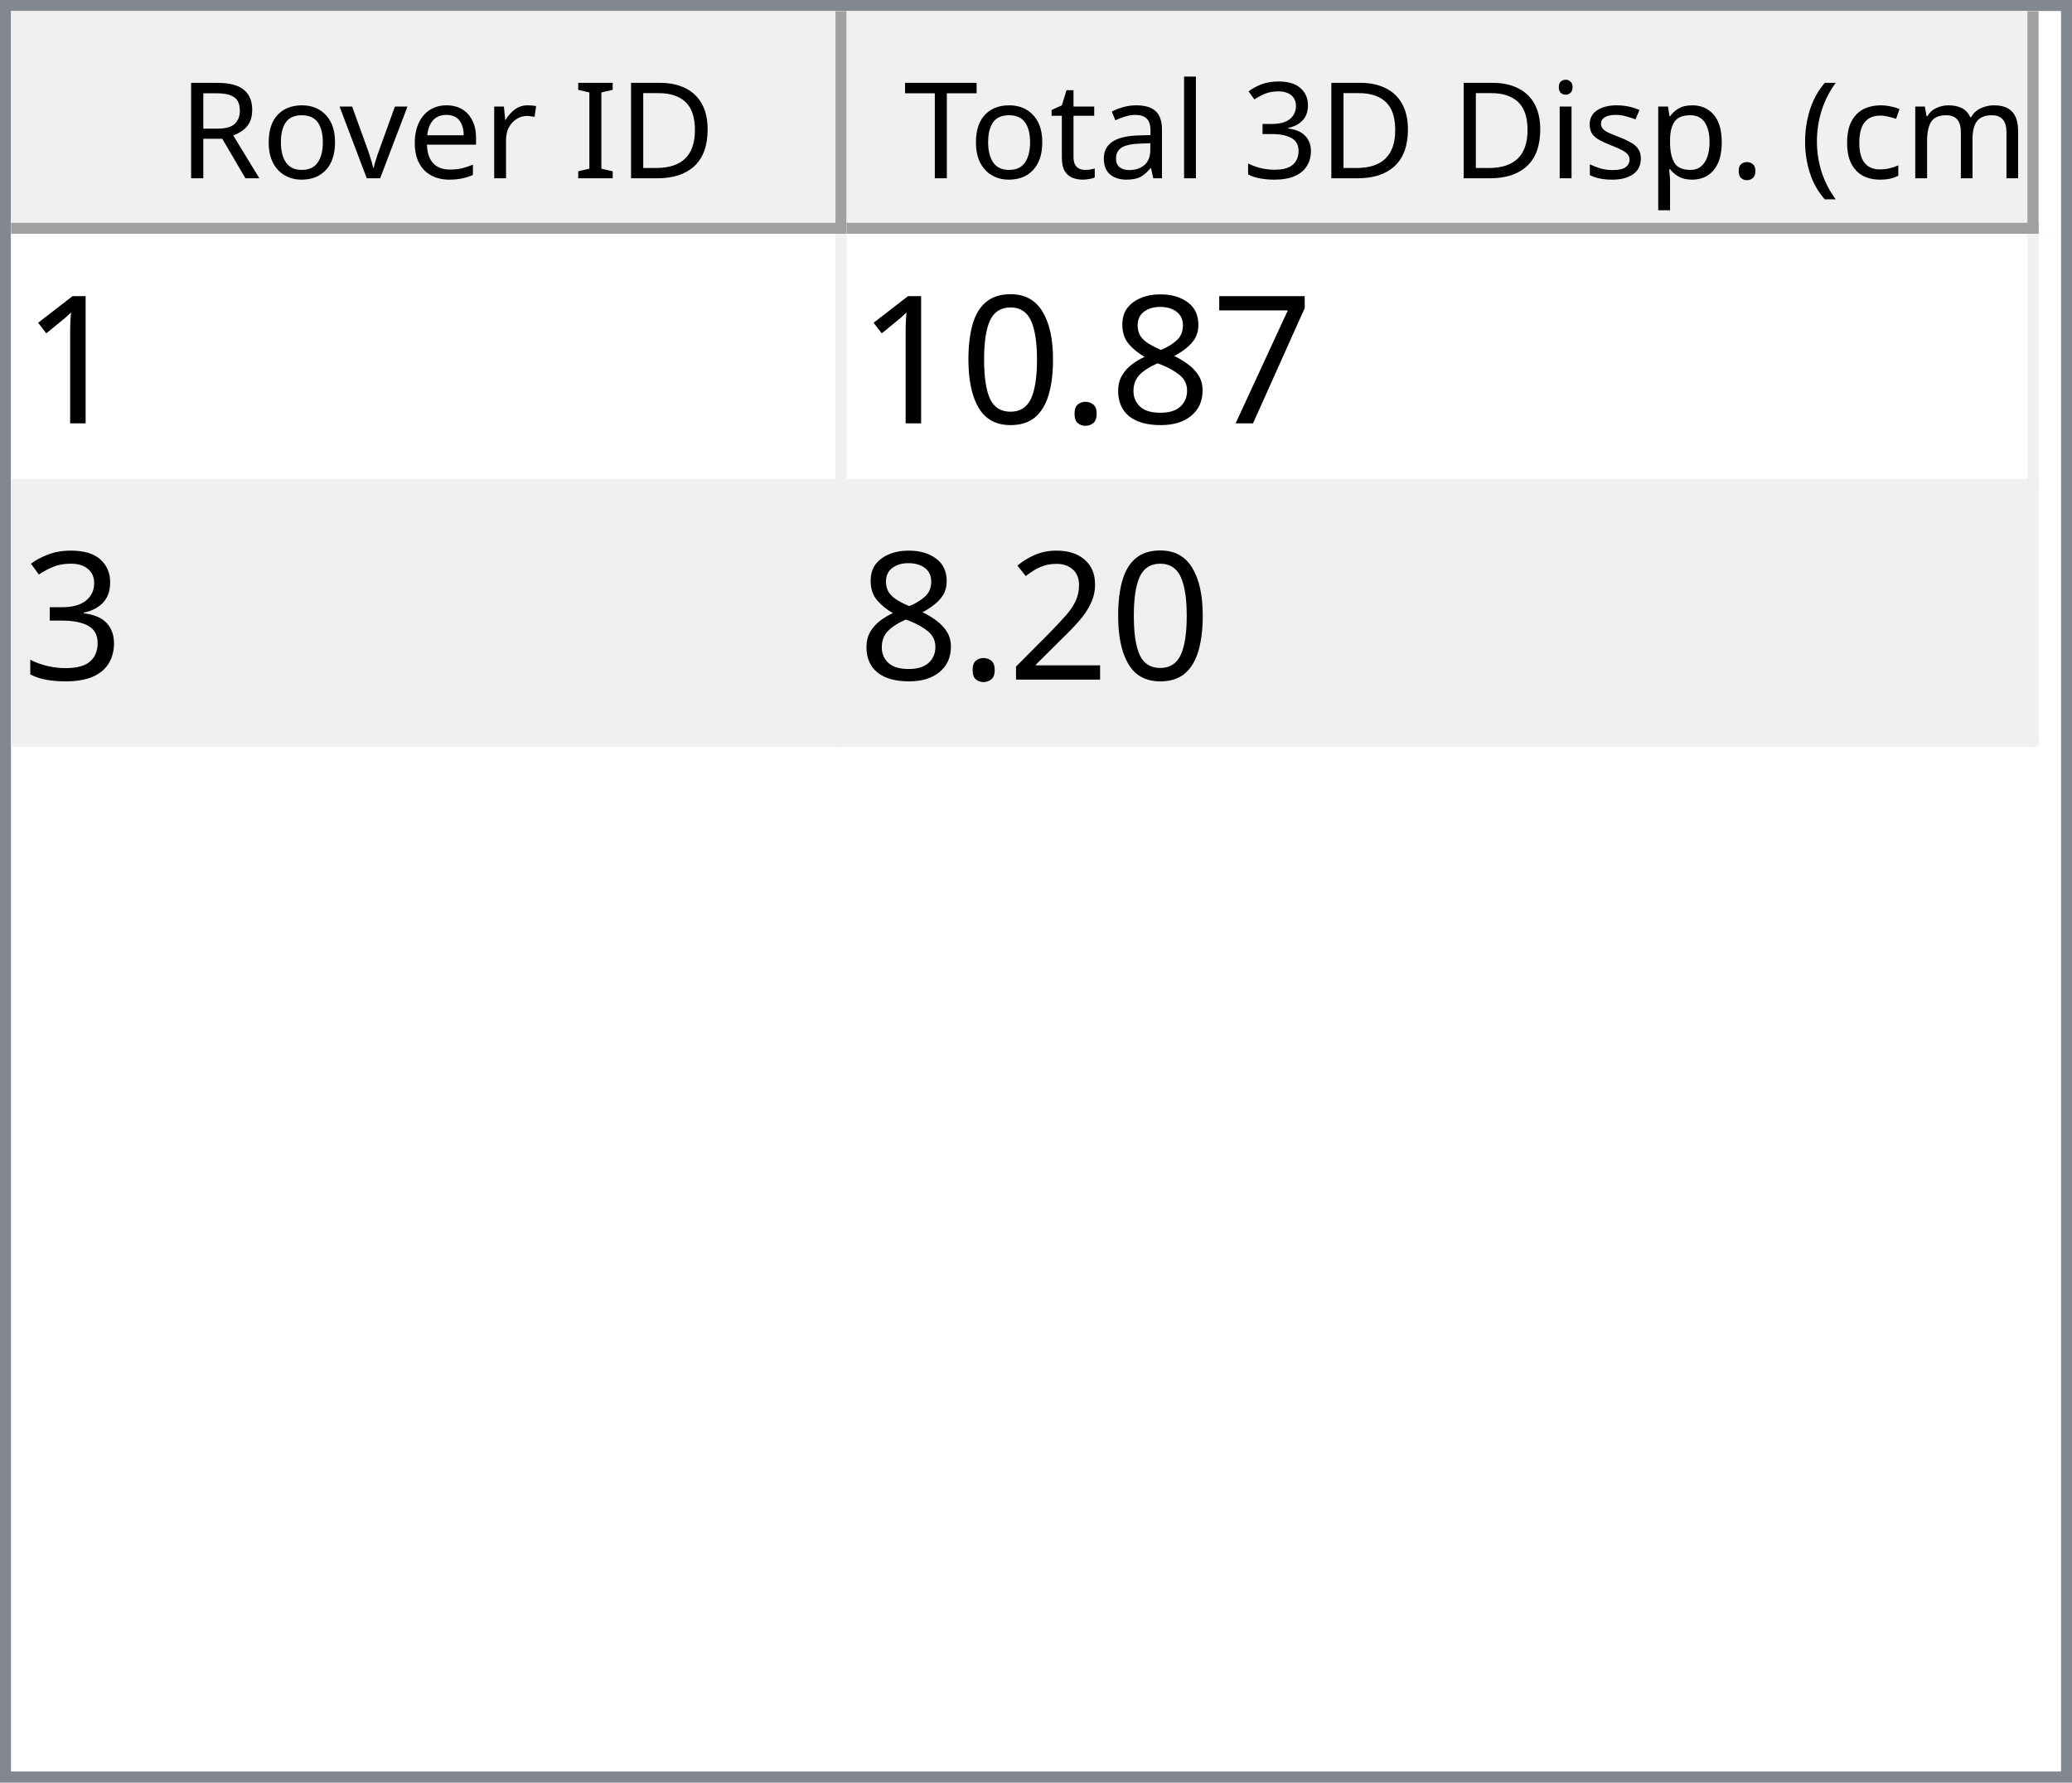
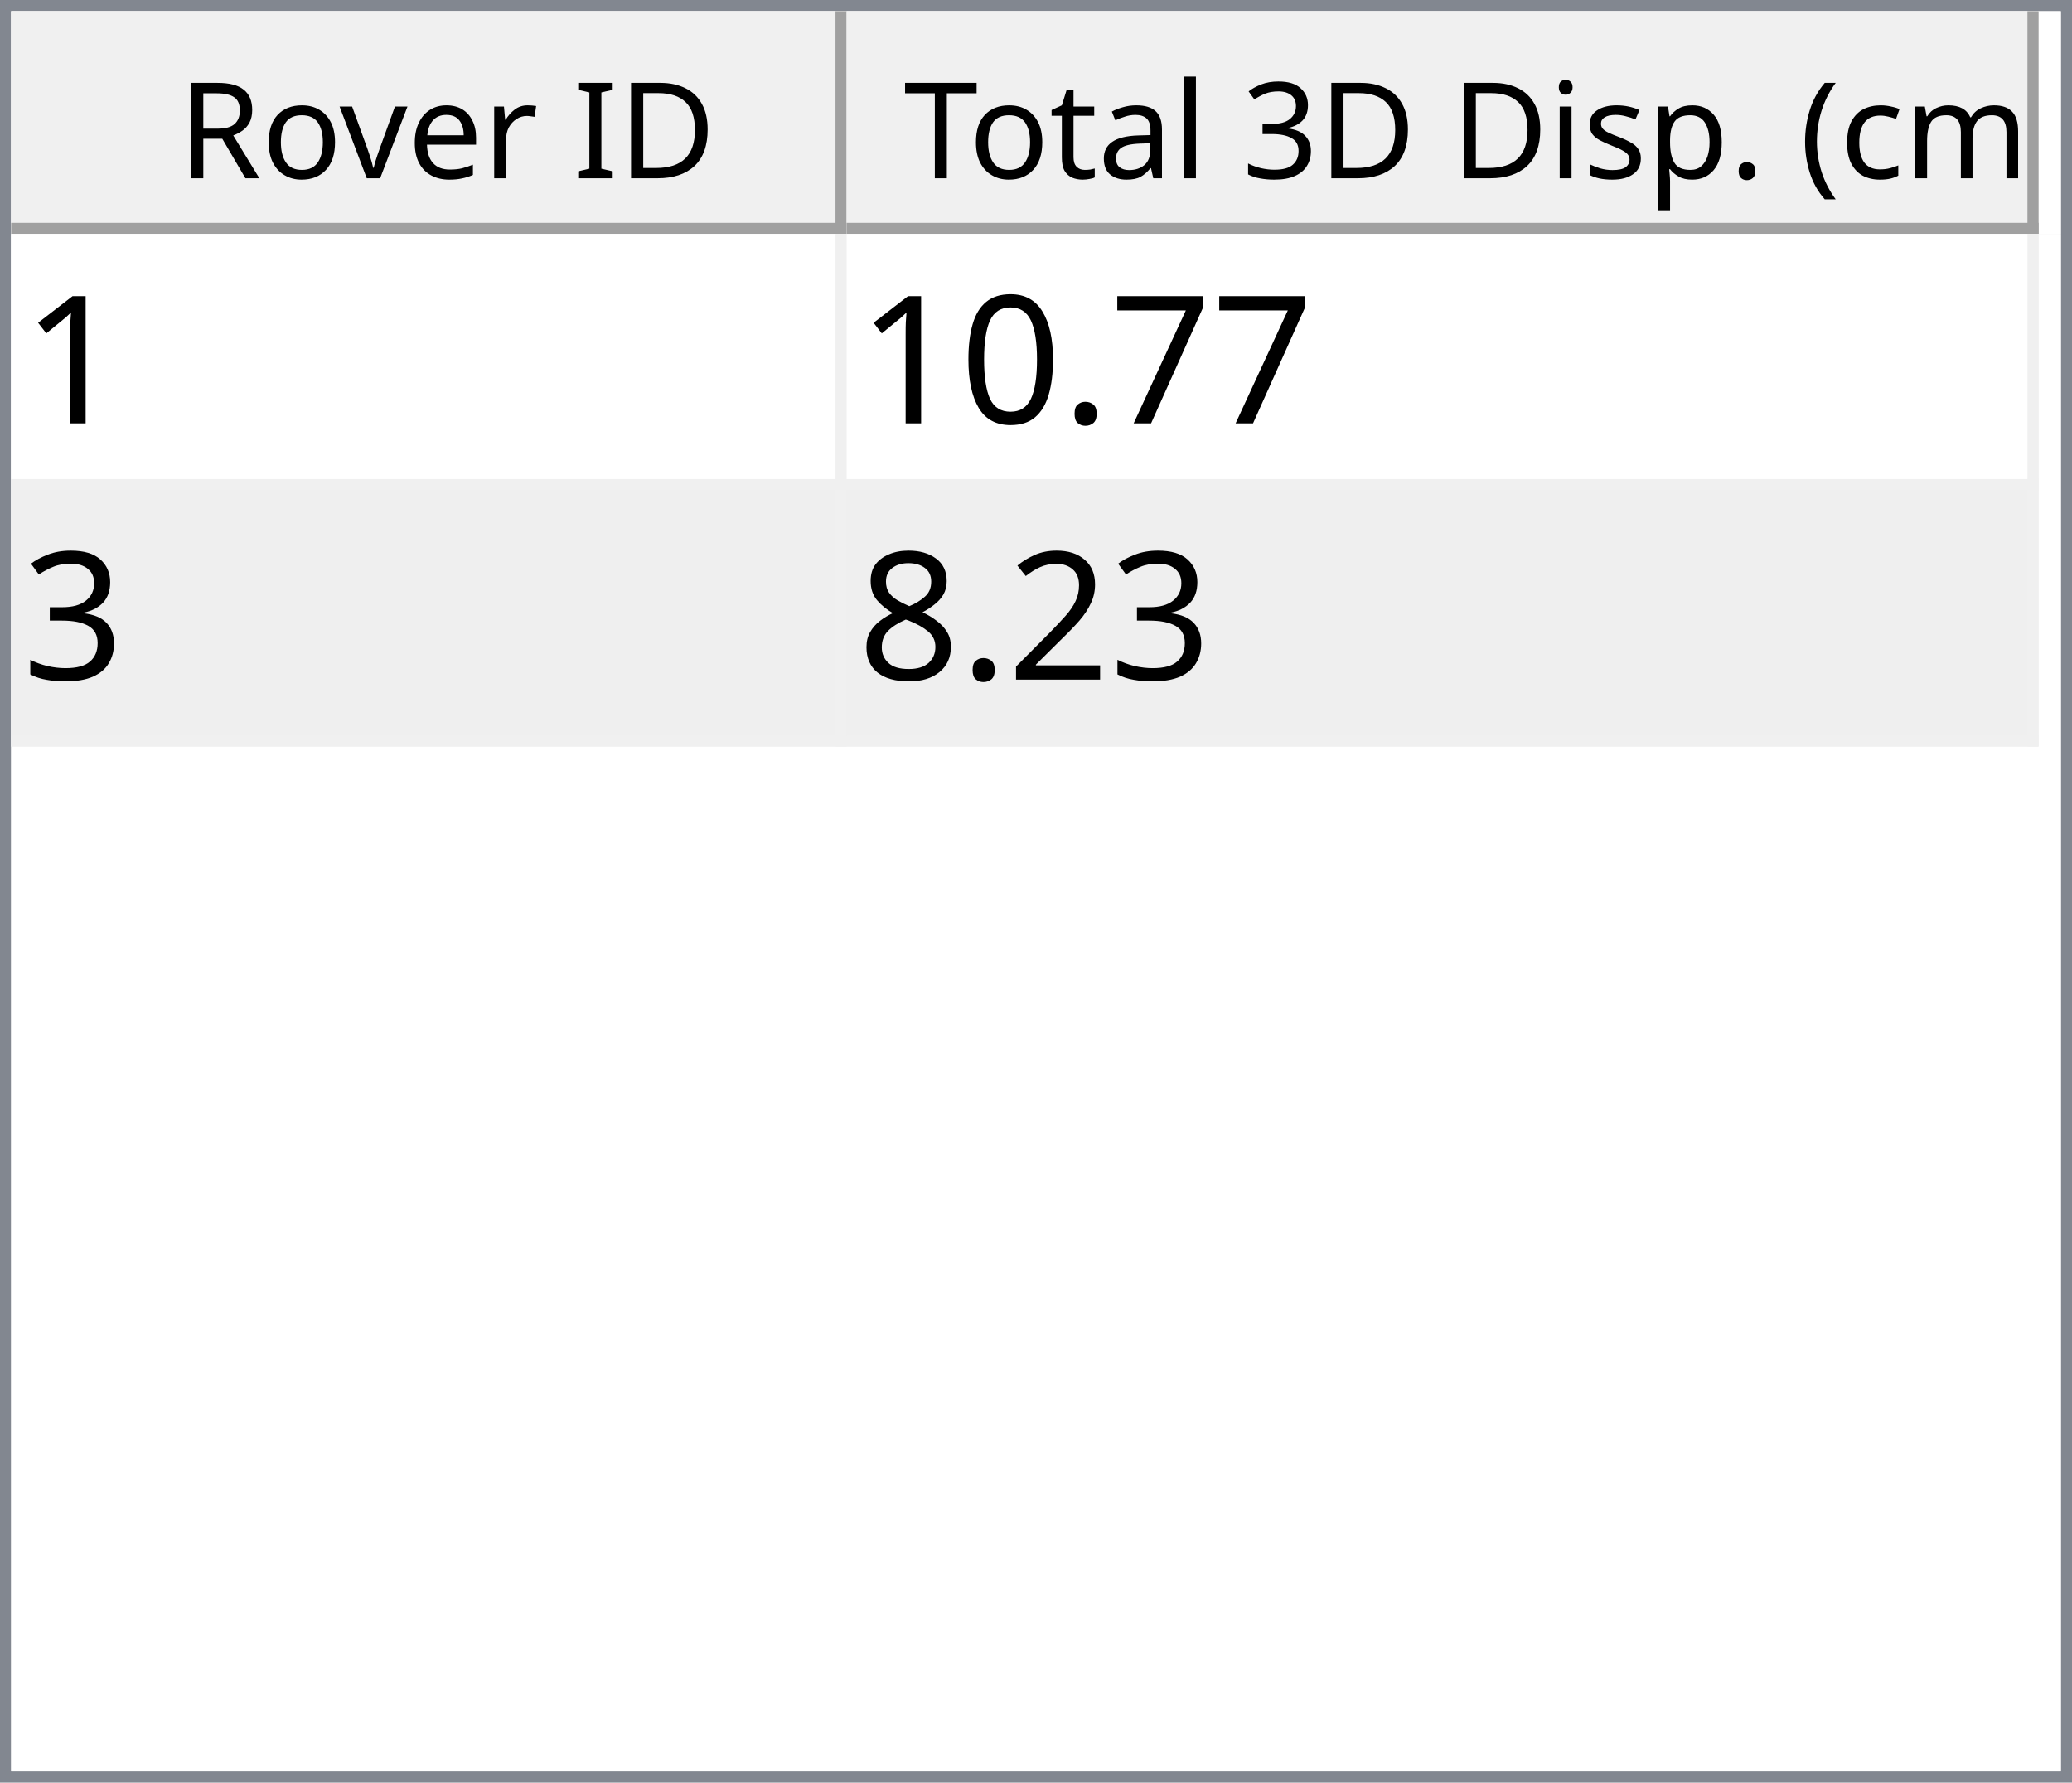
<svg xmlns="http://www.w3.org/2000/svg" style="fill-opacity:1; color-rendering:auto; color-interpolation:auto; text-rendering:auto; stroke:black; stroke-linecap:square; stroke-miterlimit:10; shape-rendering:auto; stroke-opacity:1; fill:black; stroke-dasharray:none; font-weight:normal; stroke-width:1; font-family:'Dialog'; font-style:normal; stroke-linejoin:miter; font-size:12px; stroke-dashoffset:0; image-rendering:auto;" width="186" height="160">
  <defs id="genericDefs" />
  <g>
    <defs id="defs1">
      <clipPath clipPathUnits="userSpaceOnUse" id="clipPath1">
        <path d="M0 0 L186 0 L186 160 L0 160 L0 0 Z" />
      </clipPath>
      <clipPath clipPathUnits="userSpaceOnUse" id="clipPath2">
        <path d="M0 0 L0 160 L186 160 L186 0 Z" />
      </clipPath>
      <clipPath clipPathUnits="userSpaceOnUse" id="clipPath3">
        <path d="M0 0 L0 20 L184 20 L184 0 Z" />
      </clipPath>
      <clipPath clipPathUnits="userSpaceOnUse" id="clipPath4">
        <path d="M0 0 L0 20 L75 20 L75 0 Z" />
      </clipPath>
      <clipPath clipPathUnits="userSpaceOnUse" id="clipPath5">
        <path d="M1 1 L1 19 L74 19 L74 1 Z" />
      </clipPath>
      <clipPath clipPathUnits="userSpaceOnUse" id="clipPath6">
        <path d="M0 0 L0 18 L73 18 L73 0 Z" />
      </clipPath>
      <clipPath clipPathUnits="userSpaceOnUse" id="clipPath7">
        <path d="M-0.5 -0.5 L-0.5 19.5 L74.5 19.5 L74.5 -0.5 Z" />
      </clipPath>
      <clipPath clipPathUnits="userSpaceOnUse" id="clipPath8">
        <path d="M0 0 L0 20 L107 20 L107 0 Z" />
      </clipPath>
      <clipPath clipPathUnits="userSpaceOnUse" id="clipPath9">
        <path d="M1 1 L1 19 L106 19 L106 1 Z" />
      </clipPath>
      <clipPath clipPathUnits="userSpaceOnUse" id="clipPath10">
        <path d="M0 0 L0 18 L105 18 L105 0 Z" />
      </clipPath>
      <clipPath clipPathUnits="userSpaceOnUse" id="clipPath11">
        <path d="M-0.5 -0.5 L-0.5 19.5 L106.5 19.5 L106.5 -0.5 Z" />
      </clipPath>
      <clipPath clipPathUnits="userSpaceOnUse" id="clipPath12">
        <path d="M0 0 L0 138 L184 138 L184 0 Z" />
      </clipPath>
      <clipPath clipPathUnits="userSpaceOnUse" id="clipPath13">
        <path d="M0 0 L0 46 L182 46 L182 0 Z" />
      </clipPath>
      <clipPath clipPathUnits="userSpaceOnUse" id="clipPath14">
        <path d="M-0.5 -0.5 L-0.5 45.5 L181.5 45.5 L181.5 -0.5 Z" />
      </clipPath>
      <clipPath clipPathUnits="userSpaceOnUse" id="clipPath15">
        <path d="M0 0 L0 22 L74 22 L74 0 Z" />
      </clipPath>
      <clipPath clipPathUnits="userSpaceOnUse" id="clipPath16">
        <path d="M0 0 L0 22 L106 22 L106 0 Z" />
      </clipPath>
      <font horiz-adv-x="64.551" id="font1">
        <font-face ascent="107.91" descent="25.098" units-per-em="100" style="font-style:normal; font-family:Segoe UI; font-weight:normal;" />
        <missing-glyph horiz-adv-x="64.551" d="M8.109 0 L8.109 68.266 L56.453 68.266 L56.453 0 L8.109 0 ZM15.328 7.234 L49.219 7.234 L49.219 61.031 L15.328 61.031 L15.328 7.234 Z" />
        <glyph unicode="D" horiz-adv-x="70.117" d="M9.188 0 L9.188 70.016 L28.516 70.016 Q65.531 70.016 65.531 35.891 Q65.531 19.672 55.25 9.836 Q44.969 0 27.734 0 L9.188 0 ZM17.391 62.594 L17.391 7.422 L27.828 7.422 Q41.609 7.422 49.273 14.797 Q56.938 22.172 56.938 35.688 Q56.938 62.594 28.328 62.594 L17.391 62.594 Z" />
        <glyph unicode="I" horiz-adv-x="26.611" d="M17.391 0 L9.188 0 L9.188 70.016 L17.391 70.016 L17.391 0 Z" />
        <glyph unicode=" " horiz-adv-x="27.393" d="" />
        <glyph unicode="r" horiz-adv-x="34.766" d="M34.188 41.891 Q32.078 43.5 28.125 43.5 Q23 43.5 19.555 38.672 Q16.109 33.844 16.109 25.484 L16.109 0 L8.109 0 L8.109 50 L16.109 50 L16.109 39.703 L16.312 39.703 Q18.016 44.969 21.531 47.922 Q25.047 50.875 29.391 50.875 Q32.516 50.875 34.188 50.203 L34.188 41.891 Z" />
        <glyph unicode="e" horiz-adv-x="52.295" d="M48.297 23 L12.984 23 Q13.188 14.656 17.484 10.109 Q21.781 5.562 29.297 5.562 Q37.75 5.562 44.828 11.141 L44.828 3.609 Q38.234 -1.172 27.391 -1.172 Q16.797 -1.172 10.742 5.641 Q4.688 12.453 4.688 24.812 Q4.688 36.469 11.305 43.82 Q17.922 51.172 27.734 51.172 Q37.547 51.172 42.922 44.828 Q48.297 38.484 48.297 27.203 L48.297 23 ZM40.094 29.781 Q40.047 36.719 36.75 40.578 Q33.453 44.438 27.594 44.438 Q21.922 44.438 17.969 40.383 Q14.016 36.328 13.094 29.781 L40.094 29.781 Z" />
        <glyph unicode="v" horiz-adv-x="47.9" d="M47.406 50 L27.484 0 L19.625 0 L0.688 50 L9.469 50 L22.172 13.672 Q23.578 9.672 23.922 6.688 L24.125 6.688 Q24.609 10.453 25.688 13.484 L38.969 50 L47.406 50 Z" />
        <glyph unicode="o" horiz-adv-x="58.594" d="M29 -1.172 Q17.922 -1.172 11.305 5.836 Q4.688 12.844 4.688 24.422 Q4.688 37.016 11.57 44.094 Q18.453 51.172 30.172 51.172 Q41.359 51.172 47.633 44.289 Q53.906 37.406 53.906 25.203 Q53.906 13.234 47.141 6.031 Q40.375 -1.172 29 -1.172 ZM29.594 44.438 Q21.875 44.438 17.383 39.188 Q12.891 33.938 12.891 24.703 Q12.891 15.828 17.43 10.695 Q21.969 5.562 29.594 5.562 Q37.359 5.562 41.531 10.594 Q45.703 15.625 45.703 24.906 Q45.703 34.281 41.531 39.359 Q37.359 44.438 29.594 44.438 Z" />
        <glyph unicode="R" horiz-adv-x="59.814" d="M59.375 0 L49.609 0 L37.891 19.625 Q36.281 22.359 34.766 24.289 Q33.25 26.219 31.664 27.438 Q30.078 28.656 28.25 29.219 Q26.422 29.781 24.125 29.781 L17.391 29.781 L17.391 0 L9.188 0 L9.188 70.016 L30.078 70.016 Q34.672 70.016 38.555 68.867 Q42.438 67.719 45.289 65.375 Q48.141 63.031 49.758 59.547 Q51.375 56.062 51.375 51.375 Q51.375 47.703 50.273 44.656 Q49.172 41.609 47.148 39.211 Q45.125 36.812 42.266 35.133 Q39.406 33.453 35.844 32.516 L35.844 32.328 Q37.594 31.547 38.891 30.547 Q40.188 29.547 41.359 28.18 Q42.531 26.812 43.68 25.078 Q44.828 23.344 46.234 21.047 L59.375 0 ZM17.391 62.594 L17.391 37.203 L28.516 37.203 Q31.594 37.203 34.203 38.133 Q36.812 39.062 38.719 40.797 Q40.625 42.531 41.703 45.047 Q42.781 47.562 42.781 50.688 Q42.781 56.297 39.141 59.445 Q35.5 62.594 28.609 62.594 L17.391 62.594 Z" />
        <glyph unicode=")" horiz-adv-x="30.176" d="M8.297 -15.922 L1.172 -15.922 Q16.406 2.344 16.406 26.812 Q16.406 51.469 1.078 70.016 L8.297 70.016 Q23.531 52.156 23.531 26.703 Q23.531 1.375 8.297 -15.922 Z" />
        <glyph unicode="m" horiz-adv-x="86.133" d="M79.109 0 L71.094 0 L71.094 28.719 Q71.094 37.016 68.531 40.727 Q65.969 44.438 59.906 44.438 Q54.781 44.438 51.195 39.75 Q47.609 35.062 47.609 28.516 L47.609 0 L39.594 0 L39.594 29.688 Q39.594 44.438 28.219 44.438 Q22.953 44.438 19.531 40.016 Q16.109 35.594 16.109 28.516 L16.109 0 L8.109 0 L8.109 50 L16.109 50 L16.109 42.094 L16.312 42.094 Q21.625 51.172 31.844 51.172 Q36.969 51.172 40.773 48.312 Q44.578 45.453 46 40.828 Q51.562 51.172 62.594 51.172 Q79.109 51.172 79.109 30.812 L79.109 0 Z" />
        <glyph unicode="c" horiz-adv-x="46.191" d="M42.188 2.297 Q36.422 -1.172 28.516 -1.172 Q17.828 -1.172 11.258 5.789 Q4.688 12.75 4.688 23.828 Q4.688 36.188 11.766 43.68 Q18.844 51.172 30.672 51.172 Q37.25 51.172 42.281 48.734 L42.281 40.531 Q36.719 44.438 30.375 44.438 Q22.703 44.438 17.797 38.945 Q12.891 33.453 12.891 24.516 Q12.891 15.719 17.508 10.641 Q22.125 5.562 29.891 5.562 Q36.422 5.562 42.188 9.906 L42.188 2.297 Z" />
        <glyph unicode="(" horiz-adv-x="30.176" d="M29.109 -15.922 L21.969 -15.922 Q6.844 1.375 6.844 26.703 Q6.844 52.156 21.969 70.016 L29.203 70.016 Q13.875 51.469 13.875 26.812 Q13.875 2.344 29.109 -15.922 Z" />
        <glyph unicode="." horiz-adv-x="21.68" d="M10.891 -1.078 Q8.641 -1.078 7.055 0.539 Q5.469 2.156 5.469 4.391 Q5.469 6.641 7.055 8.273 Q8.641 9.906 10.891 9.906 Q13.188 9.906 14.797 8.273 Q16.406 6.641 16.406 4.391 Q16.406 2.156 14.797 0.539 Q13.188 -1.078 10.891 -1.078 Z" />
        <glyph unicode="p" horiz-adv-x="58.789" d="M16.312 7.234 L16.109 7.234 L16.109 -23 L8.109 -23 L8.109 50 L16.109 50 L16.109 41.219 L16.312 41.219 Q22.219 51.172 33.594 51.172 Q43.266 51.172 48.688 44.461 Q54.109 37.75 54.109 26.469 Q54.109 13.922 48 6.375 Q41.891 -1.172 31.297 -1.172 Q21.578 -1.172 16.312 7.234 ZM16.109 27.391 L16.109 20.406 Q16.109 14.203 20.141 9.883 Q24.172 5.562 30.375 5.562 Q37.641 5.562 41.773 11.133 Q45.906 16.703 45.906 26.609 Q45.906 34.969 42.047 39.703 Q38.188 44.438 31.594 44.438 Q24.609 44.438 20.359 39.578 Q16.109 34.719 16.109 27.391 Z" />
        <glyph unicode="s" horiz-adv-x="42.432" d="M5.078 1.812 L5.078 10.406 Q11.625 5.562 19.484 5.562 Q30.031 5.562 30.031 12.594 Q30.031 14.594 29.125 15.992 Q28.219 17.391 26.68 18.461 Q25.141 19.531 23.07 20.383 Q21 21.234 18.609 22.172 Q15.281 23.484 12.766 24.828 Q10.25 26.172 8.57 27.859 Q6.891 29.547 6.031 31.695 Q5.172 33.844 5.172 36.719 Q5.172 40.234 6.789 42.945 Q8.406 45.656 11.086 47.484 Q13.766 49.312 17.211 50.242 Q20.656 51.172 24.312 51.172 Q30.812 51.172 35.938 48.922 L35.938 40.828 Q30.422 44.438 23.25 44.438 Q21 44.438 19.195 43.922 Q17.391 43.406 16.094 42.477 Q14.797 41.547 14.086 40.258 Q13.375 38.969 13.375 37.406 Q13.375 35.453 14.086 34.133 Q14.797 32.812 16.164 31.789 Q17.531 30.766 19.484 29.938 Q21.438 29.109 23.922 28.125 Q27.25 26.859 29.883 25.516 Q32.516 24.172 34.375 22.484 Q36.234 20.797 37.234 18.602 Q38.234 16.406 38.234 13.375 Q38.234 9.672 36.602 6.938 Q34.969 4.203 32.234 2.398 Q29.5 0.594 25.93 -0.289 Q22.359 -1.172 18.453 -1.172 Q10.75 -1.172 5.078 1.812 Z" />
        <glyph unicode="i" horiz-adv-x="24.219" d="M12.203 62.703 Q10.062 62.703 8.547 64.164 Q7.031 65.625 7.031 67.875 Q7.031 70.125 8.547 71.609 Q10.062 73.094 12.203 73.094 Q14.406 73.094 15.945 71.609 Q17.484 70.125 17.484 67.875 Q17.484 65.719 15.945 64.211 Q14.406 62.703 12.203 62.703 ZM16.109 0 L8.109 0 L8.109 50 L16.109 50 L16.109 0 Z" />
        <glyph unicode="3" horiz-adv-x="53.906" d="M46.531 19.828 Q46.531 15.094 44.75 11.211 Q42.969 7.328 39.719 4.57 Q36.469 1.812 31.93 0.297 Q27.391 -1.219 21.922 -1.219 Q11.922 -1.219 6 2.594 L6 11.188 Q13.094 5.609 22.219 5.609 Q25.875 5.609 28.828 6.539 Q31.781 7.469 33.906 9.227 Q36.031 10.984 37.18 13.477 Q38.328 15.969 38.328 19.094 Q38.328 32.812 18.797 32.812 L12.984 32.812 L12.984 39.594 L18.5 39.594 Q35.797 39.594 35.797 52.484 Q35.797 64.406 22.609 64.406 Q15.188 64.406 8.688 59.422 L8.688 67.188 Q15.375 71.188 24.609 71.188 Q29 71.188 32.57 69.969 Q36.141 68.75 38.68 66.555 Q41.219 64.359 42.609 61.281 Q44 58.203 44 54.5 Q44 40.672 30.031 36.719 L30.031 36.531 Q33.594 36.141 36.625 34.797 Q39.656 33.453 41.852 31.305 Q44.047 29.156 45.289 26.25 Q46.531 23.344 46.531 19.828 Z" />
        <glyph unicode="l" horiz-adv-x="24.219" d="M16.109 0 L8.109 0 L8.109 74.031 L16.109 74.031 L16.109 0 Z" />
        <glyph unicode="a" horiz-adv-x="50.879" d="M43.891 0 L35.891 0 L35.891 7.812 L35.688 7.812 Q30.469 -1.172 20.312 -1.172 Q12.844 -1.172 8.617 2.781 Q4.391 6.734 4.391 13.281 Q4.391 27.297 20.906 29.594 L35.891 31.688 Q35.891 44.438 25.594 44.438 Q16.547 44.438 9.281 38.281 L9.281 46.484 Q16.656 51.172 26.266 51.172 Q43.891 51.172 43.891 32.516 L43.891 0 ZM35.891 25.297 L23.828 23.641 Q18.266 22.859 15.43 20.875 Q12.594 18.891 12.594 13.875 Q12.594 10.203 15.211 7.883 Q17.828 5.562 22.172 5.562 Q28.125 5.562 32.008 9.742 Q35.891 13.922 35.891 20.312 L35.891 25.297 Z" />
        <glyph unicode="t" horiz-adv-x="33.887" d="M31.297 0.484 Q28.469 -1.078 23.828 -1.078 Q10.688 -1.078 10.688 13.578 L10.688 43.172 L2.094 43.172 L2.094 50 L10.688 50 L10.688 62.203 L18.703 64.797 L18.703 50 L31.297 50 L31.297 43.172 L18.703 43.172 L18.703 14.984 Q18.703 9.969 20.414 7.82 Q22.125 5.672 26.078 5.672 Q29.109 5.672 31.297 7.328 L31.297 0.484 Z" />
        <glyph unicode="T" horiz-adv-x="52.393" d="M50.594 62.594 L30.375 62.594 L30.375 0 L22.172 0 L22.172 62.594 L2 62.594 L2 70.016 L50.594 70.016 L50.594 62.594 Z" />
      </font>
      <font horiz-adv-x="75.0" id="font2">
        <font-face ascent="100.537" descent="21.973" units-per-em="100" style="font-style:normal; font-family:sans-serif; font-weight:normal;" />
        <missing-glyph horiz-adv-x="75.0" d="M12.5 0 L12.5 62.5 L62.5 62.5 L62.5 0 L12.5 0 ZM14.062 1.562 L60.938 1.562 L60.938 60.938 L14.062 60.938 L14.062 1.562 Z" />
        <glyph unicode="1" horiz-adv-x="55.615" d="M37.25 0 L28.469 0 L28.469 56 Q25.297 52.984 20.141 49.953 Q14.984 46.922 10.891 45.406 L10.891 53.906 Q18.266 57.375 23.781 62.305 Q29.297 67.234 31.594 71.875 L37.25 71.875 L37.25 0 Z" />
        <glyph unicode="7" horiz-adv-x="55.615" d="M4.734 62.203 L4.734 70.656 L51.078 70.656 L51.078 63.812 Q44.234 56.547 37.523 44.484 Q30.812 32.422 27.156 19.672 Q24.516 10.688 23.781 0 L14.75 0 Q14.891 8.453 18.062 20.414 Q21.234 32.375 27.172 43.484 Q33.109 54.594 39.797 62.203 L4.734 62.203 Z" />
-         <glyph unicode="8" horiz-adv-x="55.615" d="M17.672 38.812 Q12.203 40.828 9.57 44.539 Q6.938 48.25 6.938 53.422 Q6.938 61.234 12.555 66.555 Q18.172 71.875 27.484 71.875 Q36.859 71.875 42.578 66.43 Q48.297 60.984 48.297 53.172 Q48.297 48.188 45.68 44.508 Q43.062 40.828 37.75 38.812 Q44.344 36.672 47.781 31.883 Q51.219 27.094 51.219 20.453 Q51.219 11.281 44.727 5.031 Q38.234 -1.219 27.641 -1.219 Q17.047 -1.219 10.547 5.055 Q4.047 11.328 4.047 20.703 Q4.047 27.688 7.594 32.398 Q11.141 37.109 17.672 38.812 ZM15.922 53.719 Q15.922 48.641 19.195 45.414 Q22.469 42.188 27.688 42.188 Q32.766 42.188 36.016 45.383 Q39.266 48.578 39.266 53.219 Q39.266 58.062 35.914 61.359 Q32.562 64.656 27.594 64.656 Q22.562 64.656 19.242 61.43 Q15.922 58.203 15.922 53.719 ZM13.094 20.656 Q13.094 16.891 14.875 13.375 Q16.656 9.859 20.172 7.93 Q23.688 6 27.734 6 Q34.031 6 38.133 10.055 Q42.234 14.109 42.234 20.359 Q42.234 26.703 38.016 30.859 Q33.797 35.016 27.438 35.016 Q21.234 35.016 17.164 30.914 Q13.094 26.812 13.094 20.656 Z" />
        <glyph unicode="." horiz-adv-x="27.783" d="M9.078 0 L9.078 10.016 L19.094 10.016 L19.094 0 L9.078 0 Z" />
        <glyph unicode="0" horiz-adv-x="55.615" d="M4.156 35.297 Q4.156 48 6.766 55.742 Q9.375 63.484 14.523 67.68 Q19.672 71.875 27.484 71.875 Q33.25 71.875 37.594 69.555 Q41.938 67.234 44.773 62.867 Q47.609 58.5 49.219 52.227 Q50.828 45.953 50.828 35.297 Q50.828 22.703 48.242 14.969 Q45.656 7.234 40.508 3.008 Q35.359 -1.219 27.484 -1.219 Q17.141 -1.219 11.234 6.203 Q4.156 15.141 4.156 35.297 ZM13.188 35.297 Q13.188 17.672 17.312 11.836 Q21.438 6 27.484 6 Q33.547 6 37.672 11.859 Q41.797 17.719 41.797 35.297 Q41.797 52.984 37.672 58.789 Q33.547 64.594 27.391 64.594 Q21.344 64.594 17.719 59.469 Q13.188 52.938 13.188 35.297 Z" />
        <glyph unicode="3" horiz-adv-x="55.615" d="M4.203 18.891 L12.984 20.062 Q14.5 12.594 18.141 9.297 Q21.781 6 27 6 Q33.203 6 37.477 10.297 Q41.75 14.594 41.75 20.953 Q41.75 27 37.797 30.93 Q33.844 34.859 27.734 34.859 Q25.25 34.859 21.531 33.891 L22.516 41.609 Q23.391 41.5 23.922 41.5 Q29.547 41.5 34.039 44.43 Q38.531 47.359 38.531 53.469 Q38.531 58.297 35.258 61.477 Q31.984 64.656 26.812 64.656 Q21.688 64.656 18.266 61.43 Q14.844 58.203 13.875 51.766 L5.078 53.328 Q6.688 62.156 12.398 67.016 Q18.109 71.875 26.609 71.875 Q32.469 71.875 37.398 69.359 Q42.328 66.844 44.945 62.5 Q47.562 58.156 47.562 53.266 Q47.562 48.641 45.07 44.828 Q42.578 41.016 37.703 38.766 Q44.047 37.312 47.562 32.695 Q51.078 28.078 51.078 21.141 Q51.078 11.766 44.242 5.25 Q37.406 -1.266 26.953 -1.266 Q17.531 -1.266 11.305 4.352 Q5.078 9.969 4.203 18.891 Z" />
        <glyph unicode="2" horiz-adv-x="55.615" d="M50.344 8.453 L50.344 0 L3.031 0 Q2.938 3.172 4.047 6.109 Q5.859 10.938 9.836 15.625 Q13.812 20.312 21.344 26.469 Q33.016 36.031 37.117 41.625 Q41.219 47.219 41.219 52.203 Q41.219 57.422 37.477 61.008 Q33.734 64.594 27.734 64.594 Q21.391 64.594 17.578 60.789 Q13.766 56.984 13.719 50.25 L4.688 51.172 Q5.609 61.281 11.664 66.578 Q17.719 71.875 27.938 71.875 Q38.234 71.875 44.242 66.164 Q50.25 60.453 50.25 52 Q50.25 47.703 48.492 43.555 Q46.734 39.406 42.656 34.812 Q38.578 30.219 29.109 22.219 Q21.188 15.578 18.945 13.211 Q16.703 10.844 15.234 8.453 L50.344 8.453 Z" />
+         <glyph unicode="8" horiz-adv-x="55.615" d="M17.672 38.812 Q12.203 40.828 9.57 44.539 Q6.938 48.25 6.938 53.422 Q6.938 61.234 12.555 66.555 Q18.172 71.875 27.484 71.875 Q36.859 71.875 42.578 66.43 Q48.297 60.984 48.297 53.172 Q48.297 48.188 45.68 44.508 Q43.062 40.828 37.75 38.812 Q44.344 36.672 47.781 31.883 Q51.219 27.094 51.219 20.453 Q51.219 11.281 44.727 5.031 Q38.234 -1.219 27.641 -1.219 Q17.047 -1.219 10.547 5.055 Q4.047 11.328 4.047 20.703 Q4.047 27.688 7.594 32.398 Q11.141 37.109 17.672 38.812 ZM15.922 53.719 Q15.922 48.641 19.195 45.414 Q22.469 42.188 27.688 42.188 Q32.766 42.188 36.016 45.383 Q39.266 48.578 39.266 53.219 Q39.266 58.062 35.914 61.359 Q32.562 64.656 27.594 64.656 Q22.562 64.656 19.242 61.43 Q15.922 58.203 15.922 53.719 ZM13.094 20.656 Q13.094 16.891 14.875 13.375 Q16.656 9.859 20.172 7.93 Q23.688 6 27.734 6 Q34.031 6 38.133 10.055 Q42.234 14.109 42.234 20.359 Q42.234 26.703 38.016 30.859 Q33.797 35.016 27.438 35.016 Q21.234 35.016 17.164 30.914 Q13.094 26.812 13.094 20.656 Z" />
      </font>
    </defs>
    <g style="fill:white; stroke:white;">
      <rect x="0" y="0" width="186" style="clip-path:url(#clipPath1); stroke:none;" height="160" />
    </g>
    <g style="fill:white; text-rendering:optimizeSpeed; color-rendering:optimizeSpeed; image-rendering:optimizeSpeed; shape-rendering:crispEdges; stroke:white; color-interpolation:sRGB;">
      <rect x="0" width="186" height="160" y="0" style="stroke:none;" />
      <path style="stroke:none;" d="M0 160 L186 160 L186 0 L0 0 Z" />
    </g>
    <g style="fill:rgb(240,240,240); font-family:'Segoe UI'; stroke:rgb(240,240,240);">
      <rect x="0" y="0" width="186" style="clip-path:url(#clipPath2); stroke:none;" height="160" />
    </g>
    <g style="fill:rgb(130,135,144); font-family:'Segoe UI'; stroke:rgb(130,135,144);">
      <path d="M0 0 L186 0 L186 160 L0 160 L0 0 ZM1 1 L185 1 L185 159 L1 159 L1 1 Z" style="fill-rule:evenodd; clip-path:url(#clipPath2); stroke:none;" />
    </g>
    <g style="fill:white; font-family:'Segoe UI'; stroke:white;" transform="translate(1,1)">
      <rect x="0" y="0" width="184" style="clip-path:url(#clipPath3); stroke:none;" height="20" />
    </g>
    <g style="fill:rgb(240,240,240); font-family:'Segoe UI'; stroke:rgb(240,240,240);" transform="translate(1,1)">
      <rect x="0" y="0" width="75" style="clip-path:url(#clipPath4); stroke:none;" height="20" />
    </g>
    <g style="font-family:'Segoe UI';" transform="translate(2,2)">
      <text x="14" xml:space="preserve" y="14" style="clip-path:url(#clipPath6); stroke:none;">Rover ID</text>
    </g>
    <g style="fill:rgb(160,160,160); font-family:'Segoe UI'; stroke:rgb(160,160,160); stroke-linejoin:bevel;" transform="translate(1.5,1.5)">
      <line x1="74" x2="74" y1="0" style="fill:none; clip-path:url(#clipPath7);" y2="19" />
    </g>
    <g style="fill:rgb(160,160,160); font-family:'Segoe UI'; stroke:rgb(160,160,160); stroke-linejoin:bevel;" transform="matrix(1,0,0,1,1,1) translate(0.5,0.5)">
      <line x1="0" x2="74" y1="19" style="fill:none; clip-path:url(#clipPath7);" y2="19" />
    </g>
    <g style="fill:rgb(240,240,240); font-family:'Segoe UI'; stroke:rgb(240,240,240);" transform="translate(76,1)">
      <rect x="0" y="0" width="107" style="clip-path:url(#clipPath8); stroke:none;" height="20" />
    </g>
    <g style="font-family:'Segoe UI';" transform="translate(77,2)">
      <text x="1" xml:space="preserve" y="14" style="clip-path:url(#clipPath10); stroke:none;"> Total 3D Disp. (cm)</text>
    </g>
    <g style="fill:rgb(160,160,160); font-family:'Segoe UI'; stroke:rgb(160,160,160); stroke-linejoin:bevel;" transform="translate(76.5,1.5)">
      <line x1="106" x2="106" y1="0" style="fill:none; clip-path:url(#clipPath11);" y2="19" />
    </g>
    <g style="fill:rgb(160,160,160); font-family:'Segoe UI'; stroke:rgb(160,160,160); stroke-linejoin:bevel;" transform="matrix(1,0,0,1,76,1) translate(0.5,0.5)">
      <line x1="0" x2="106" y1="19" style="fill:none; clip-path:url(#clipPath11);" y2="19" />
    </g>
    <g style="fill:white; font-family:'Segoe UI'; stroke:white;" transform="translate(1,21)">
      <rect x="0" y="0" width="184" style="clip-path:url(#clipPath12); stroke:none;" height="138" />
    </g>
    <g style="fill:rgb(240,240,240); font-size:16px; font-family:sans-serif; stroke:rgb(240,240,240);" transform="translate(1,21)">
      <rect x="0" y="0" width="182" style="clip-path:url(#clipPath13); stroke:none;" height="46" />
      <line transform="translate(0.5,0.5)" x1="0" x2="181" y1="22" style="clip-path:url(#clipPath14); fill:none; stroke-linejoin:bevel;" y2="22" />
    </g>
    <g transform="matrix(1,0,0,1,1,21) translate(0.5,0.5)" style="fill:rgb(240,240,240); font-size:16px; font-family:sans-serif; stroke:rgb(240,240,240); stroke-linejoin:bevel;">
      <line x1="0" x2="181" y1="45" style="fill:none; clip-path:url(#clipPath14);" y2="45" />
    </g>
    <g transform="matrix(1,0,0,1,1,21) translate(0.5,0.5)" style="fill:rgb(240,240,240); font-size:16px; font-family:sans-serif; stroke:rgb(240,240,240); stroke-linejoin:bevel;">
      <line x1="74" x2="74" y1="0" style="fill:none; clip-path:url(#clipPath14);" y2="45" />
    </g>
    <g transform="matrix(1,0,0,1,1,21) translate(0.5,0.5)" style="fill:rgb(240,240,240); font-size:16px; font-family:sans-serif; stroke:rgb(240,240,240); stroke-linejoin:bevel;">
      <line x1="181" x2="181" y1="0" style="fill:none; clip-path:url(#clipPath14);" y2="45" />
    </g>
    <g style="fill:white; font-size:16px; font-family:sans-serif; stroke:white;" transform="matrix(1,0,0,1,1,21)">
      <rect x="0" y="0" width="74" style="clip-path:url(#clipPath15); stroke:none;" height="22" />
      <text x="1" y="17" style="fill:black; clip-path:url(#clipPath15); stroke:none;" xml:space="preserve">1</text>
    </g>
    <g style="fill:white; font-size:16px; font-family:sans-serif; stroke:white;" transform="matrix(1,0,0,1,1,21) translate(75,0)">
      <rect x="0" y="0" width="106" style="clip-path:url(#clipPath16); stroke:none;" height="22" />
-       <text x="1" y="17" style="fill:black; clip-path:url(#clipPath16); stroke:none;" xml:space="preserve">10.87</text>
+       <text x="1" y="17" style="fill:black; clip-path:url(#clipPath16); stroke:none;" xml:space="preserve">10.77</text>
    </g>
    <g style="fill:rgb(239,239,239); font-size:16px; font-family:sans-serif; stroke:rgb(239,239,239);" transform="matrix(1,0,0,1,1,21) translate(0,23)">
      <rect x="0" y="0" width="74" style="clip-path:url(#clipPath15); stroke:none;" height="22" />
      <text x="1" y="17" style="fill:black; clip-path:url(#clipPath15); stroke:none;" xml:space="preserve">3</text>
    </g>
    <g style="fill:rgb(239,239,239); font-size:16px; font-family:sans-serif; stroke:rgb(239,239,239);" transform="matrix(1,0,0,1,1,21) translate(75,23)">
      <rect x="0" y="0" width="106" style="clip-path:url(#clipPath16); stroke:none;" height="22" />
-       <text x="1" y="17" style="fill:black; clip-path:url(#clipPath16); stroke:none;" xml:space="preserve">8.20</text>
+       <text x="1" y="17" style="fill:black; clip-path:url(#clipPath16); stroke:none;" xml:space="preserve">8.23</text>
    </g>
  </g>
</svg>
